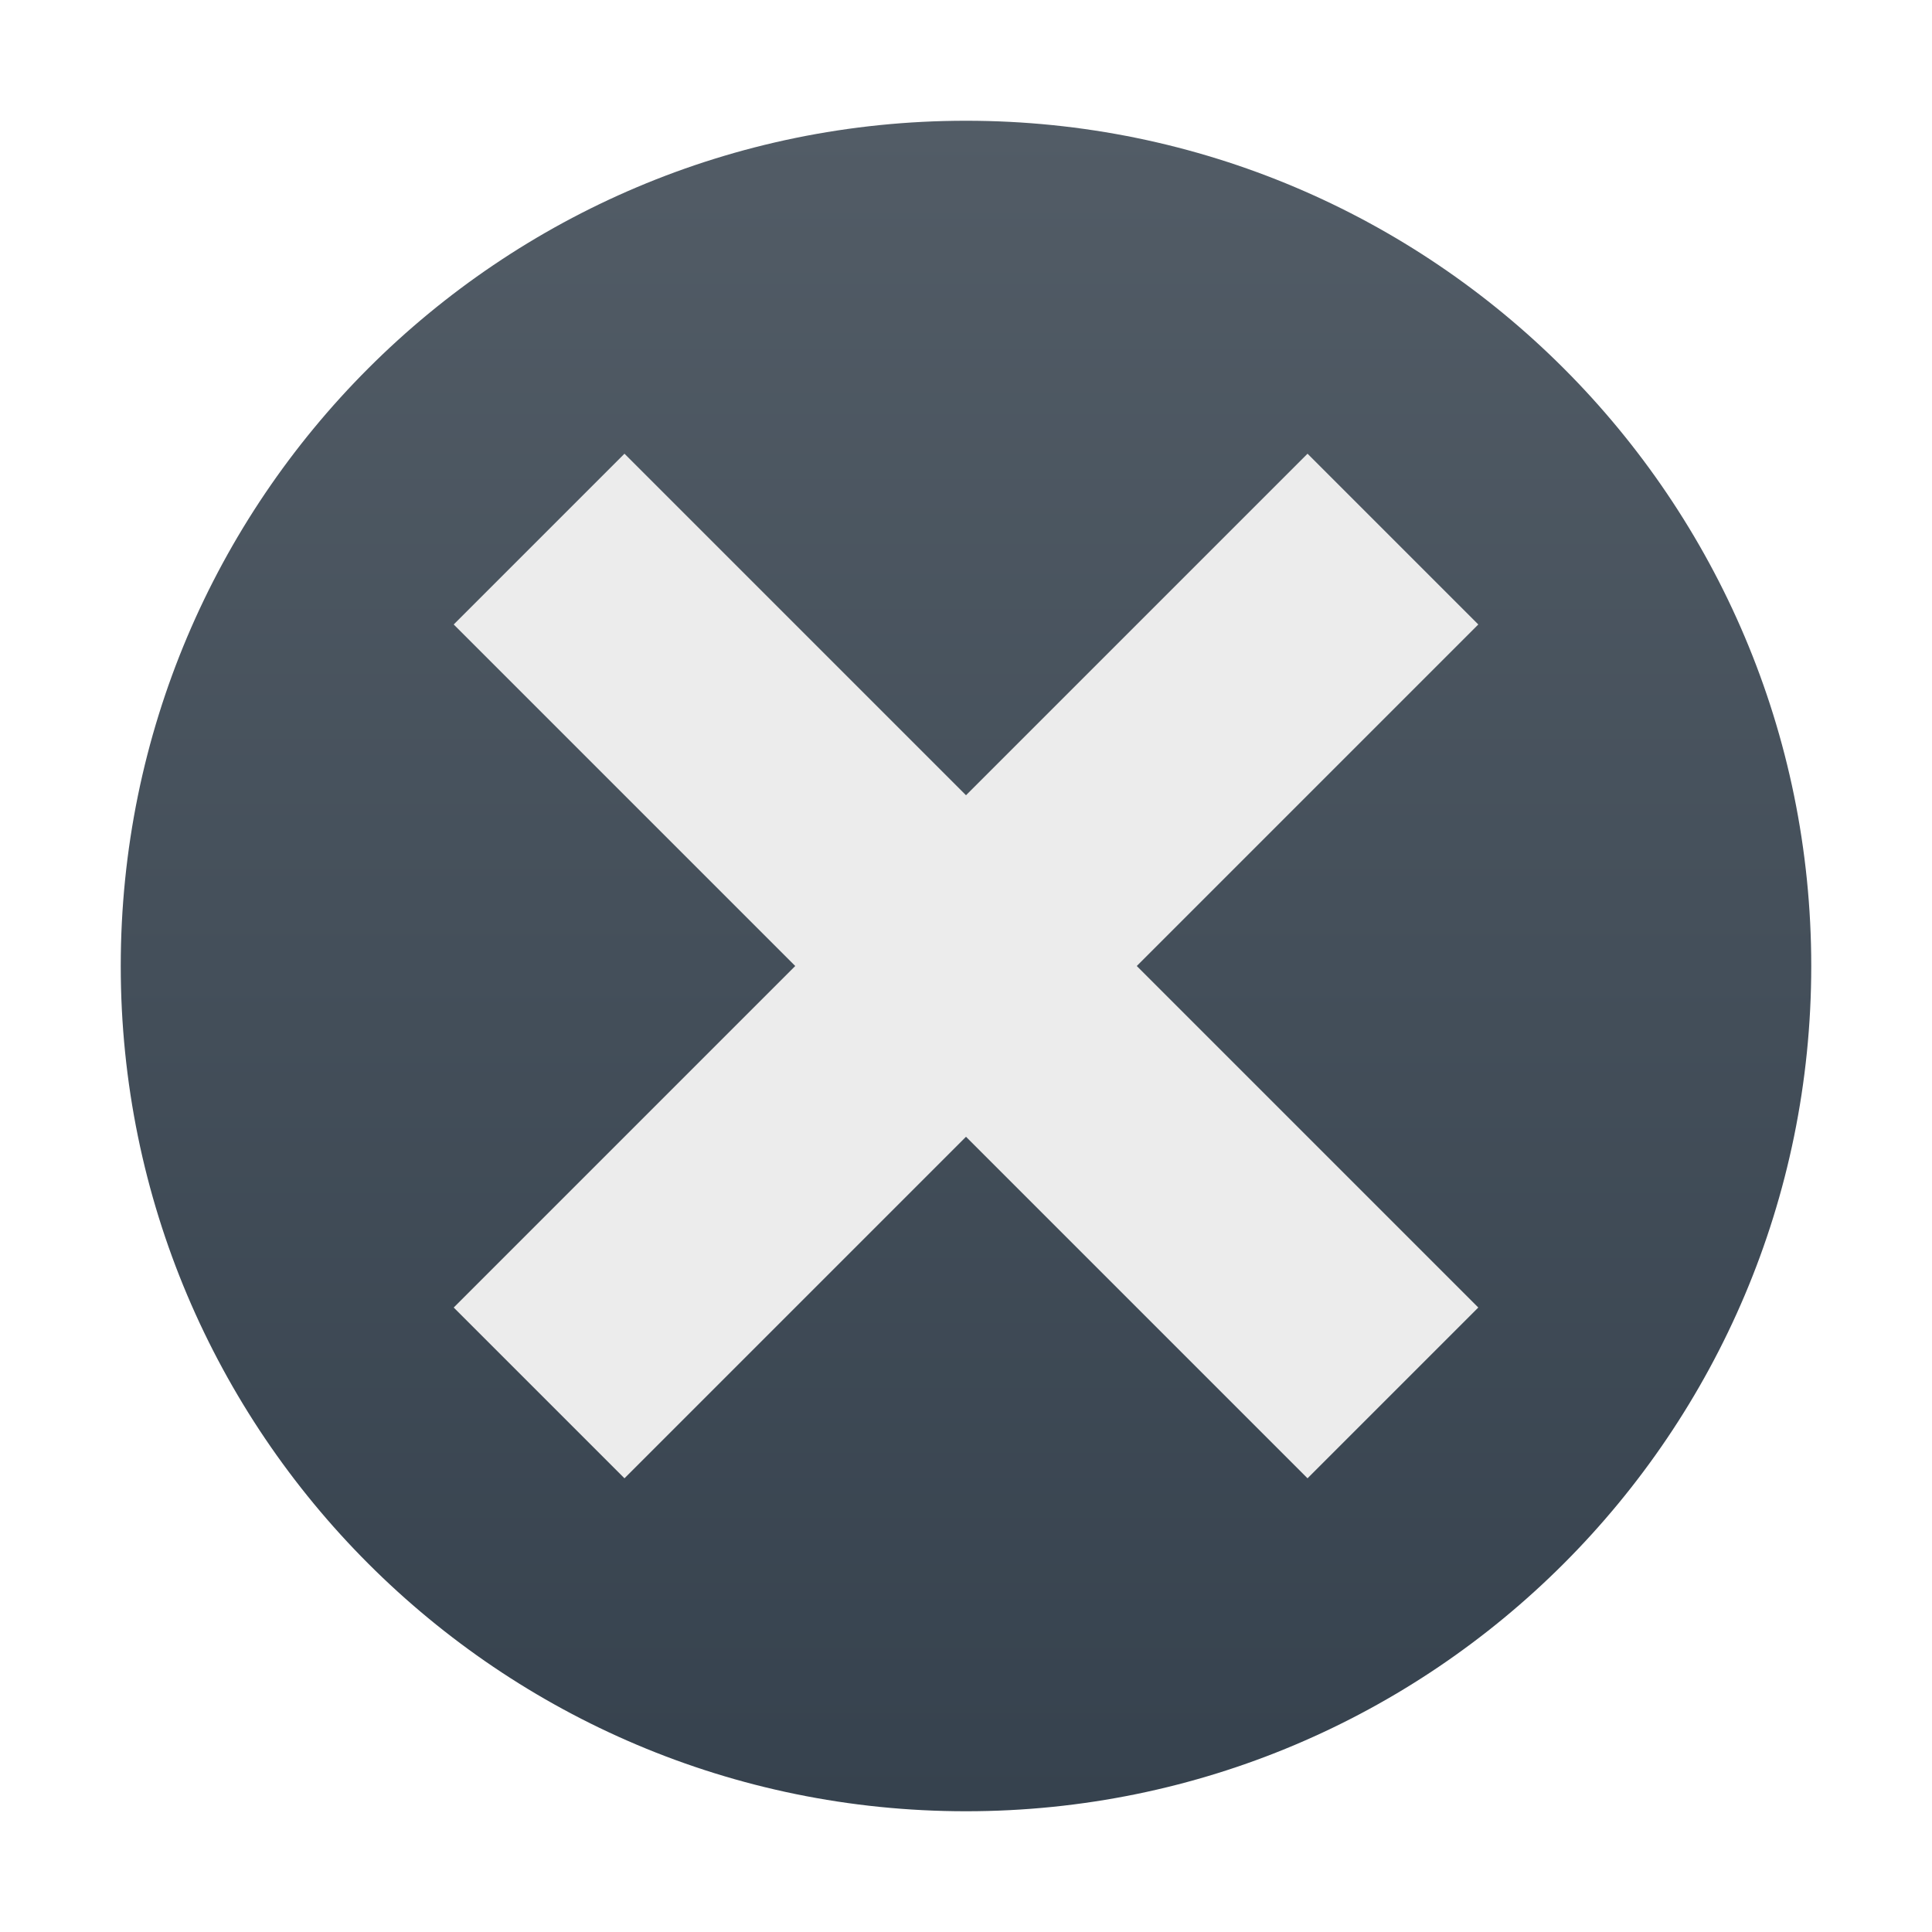
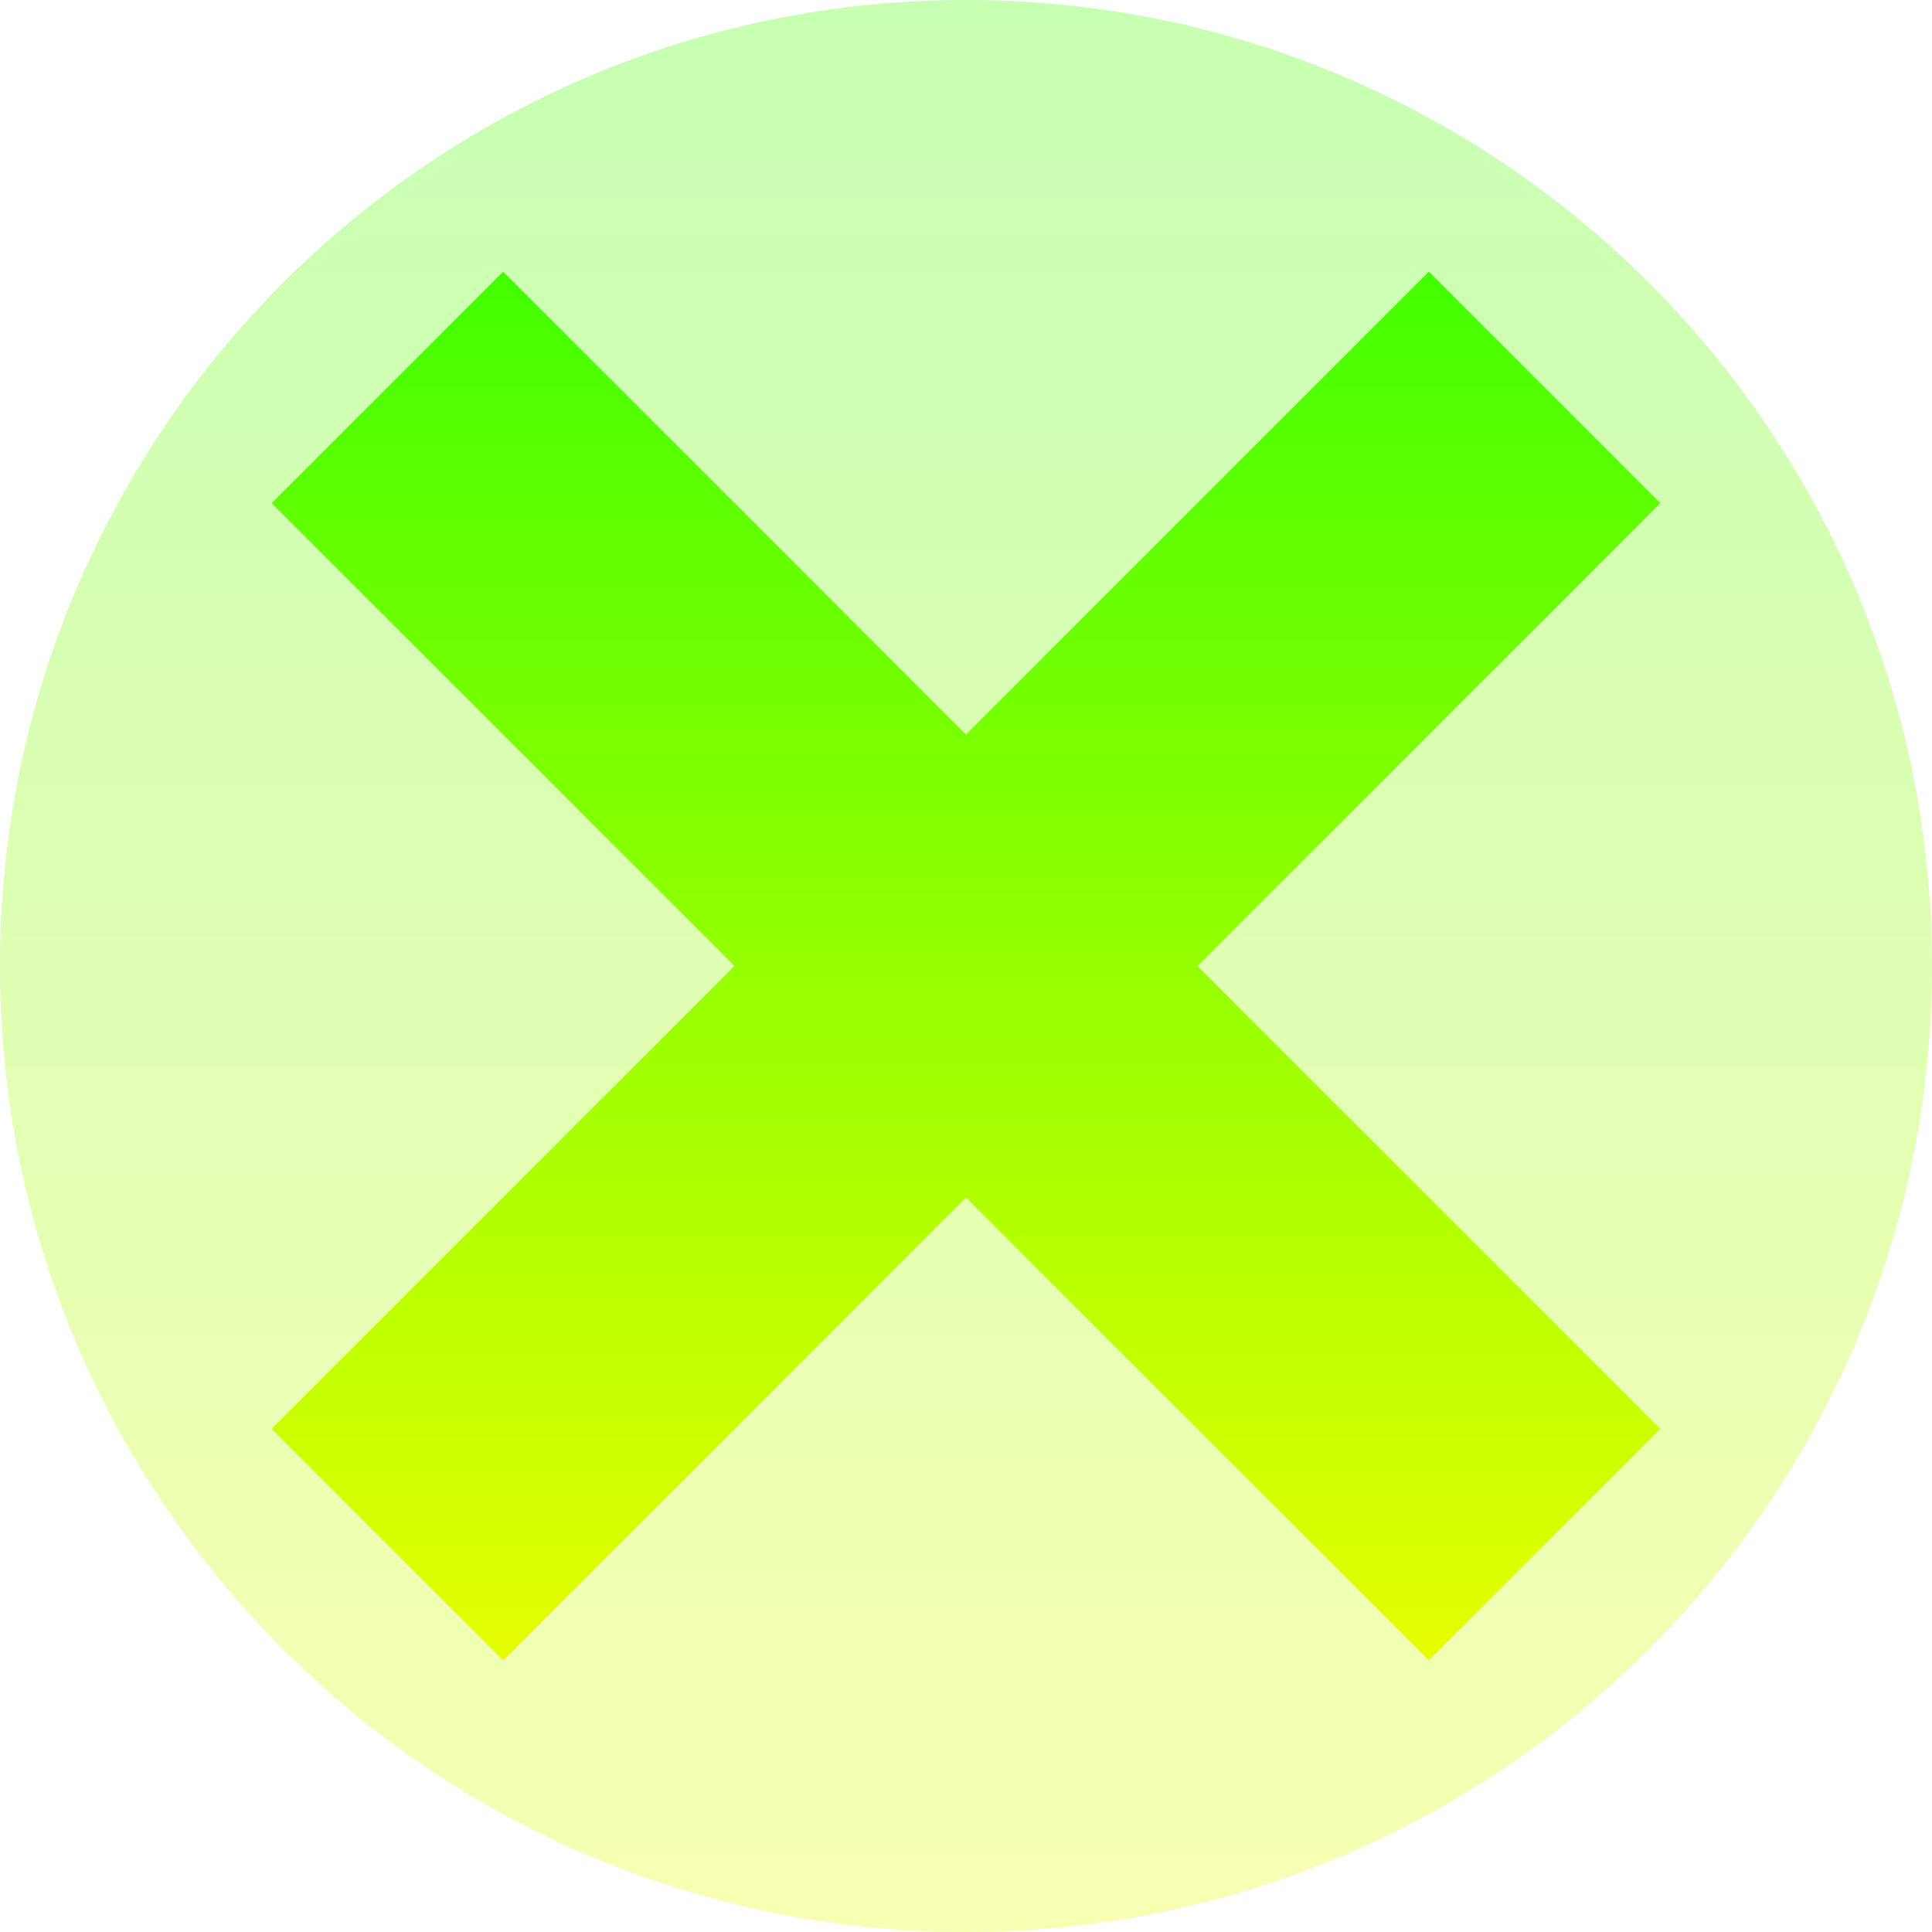
- <svg xmlns="http://www.w3.org/2000/svg" width="16" height="16" version="1.1">
+ <svg xmlns="http://www.w3.org/2000/svg" width="16" height="16" version="1.1" id="svg37">
  <defs>
-     <linearGradient id="carbon" x1="0%" x2="0%" y1="0%" y2="100%">
-       <stop offset="0%" style="stop-color: #525c66; stop-opacity: 1" />
-       <stop offset="100%" style="stop-color: #36424e; stop-opacity: 1" />
+     <style id="current-color-scheme" type="text/css">
+          .ColorScheme-Text { color: #0abdc6; } .ColorScheme-Highlight { color:#5294e2; }
+       </style>
+     <linearGradient id="arrongin" x1="0%" x2="0%" y1="0%" y2="100%">
+       <stop offset="0%" style="stop-color:#dd9b44; stop-opacity:1" />
+       <stop offset="100%" style="stop-color:#ad6c16; stop-opacity:1" />
    </linearGradient>
-     <linearGradient id="cyberblue" x1="0%" x2="0%" y1="0%" y2="100%">
-       <stop stop-color="#07B3FF" />
-       <stop offset="1" stop-color="#007DE8" />
+     <linearGradient id="aurora" x1="0%" x2="0%" y1="0%" y2="100%">
+       <stop offset="0%" style="stop-color:#09D4DF; stop-opacity:1" />
+       <stop offset="100%" style="stop-color:#9269F4; stop-opacity:1" />
    </linearGradient>
    <linearGradient id="cyberneon" x1="0%" x2="0%" y1="0%" y2="100%">
-       <stop offset="0" style="stop-color: #0abdc6; stop-opacity: 1" />
-       <stop offset="1" style="stop-color: #ea00d9; stop-opacity: 1" />
-     </linearGradient>
-     <linearGradient id="cyberorange" x1="0%" x2="0%" y1="0%" y2="100%">
-       <stop offset="0%" style="stop-color: #FF9757; stop-opacity: 1" />
-       <stop offset="50%" style="stop-color: #FF6E51; stop-opacity: 1" />
-       <stop offset="100%" style="stop-color: #F5350F; stop-opacity: 1" />
-     </linearGradient>
-     <linearGradient id="cyberturquoise" x1="0%" x2="0%" y1="0%" y2="100%">
-       <stop stop-color="#037164" />
-       <stop offset="1" stop-color="#00AC98" />
+       <stop offset="0" style="stop-color:#0abdc6; stop-opacity:1" />
+       <stop offset="1" style="stop-color:#ea00d9; stop-opacity:1" />
    </linearGradient>
    <linearGradient id="fitdance" x1="0%" x2="0%" y1="0%" y2="100%">
-       <stop offset="0%" style="stop-color: #1ad6ab; stop-opacity: 1" />
-       <stop offset="100%" style="stop-color: #329db6; stop-opacity: 1" />
+       <stop offset="0%" style="stop-color:#1AD6AB; stop-opacity:1" />
+       <stop offset="100%" style="stop-color:#329DB6; stop-opacity:1" />
    </linearGradient>
-     <linearGradient id="goldcarbon" x1="0%" x2="0%" y1="0%" y2="100%">
-       <stop offset="1e-07" stop-color="#EDC268" />
-       <stop offset="1" stop-color="#9B7424" />
+     <linearGradient id="oomox" x1="0%" x2="0%" y1="0%" y2="100%">
+       <stop style="stop-color:#41ff00;stop-opacity:1;" offset="0" id="stop9" />
+       <stop style="stop-color:#e7ff00;stop-opacity:1;" offset="1" id="stop10" />
    </linearGradient>
-     <linearGradient id="lemon" x1="0%" x2="0%" y1="0%" y2="100%">
-       <stop offset="0.1" stop-color="#6DDB0A" />
-       <stop offset="0.2" stop-color="#61D915" />
-       <stop offset="0.3" stop-color="#55D620" />
-       <stop offset="0.4" stop-color="#49D42B" />
-       <stop offset="0.5" stop-color="#3CD235" />
-       <stop offset="0.6" stop-color="#30CF40" />
-       <stop offset="0.7" stop-color="#24CD4B" />
-       <stop offset="0.8" stop-color="#18CA56" />
-       <stop offset="0.9" stop-color="#0CC861" />
-       <stop offset="1.0" stop-color="#00C66B" />
+     <linearGradient id="rainblue" x1="0%" x2="0%" y1="0%" y2="100%">
+       <stop offset="0%" style="stop-color:#00F260; stop-opacity:1" />
+       <stop offset="100%" style="stop-color:#0575E6; stop-opacity:1" />
    </linearGradient>
-     <linearGradient id="purplecarbon" x1="0%" x2="0%" y1="0%" y2="100%">
-       <stop offset="1e-07" stop-color="#EC57FF" />
-       <stop offset="0.5" stop-color="#C551FF" />
-       <stop offset="1" stop-color="#A90FF5" />
+     <linearGradient id="sunrise" x1="0%" x2="0%" y1="0%" y2="100%">
+       <stop offset="0%" style="stop-color: #FF8501; stop-opacity:1" />
+       <stop offset="100%" style="stop-color: #FFCB01; stop-opacity:1" />
    </linearGradient>
-     <linearGradient id="redcarbon" x1="0%" x2="0%" y1="0%" y2="100%">
-       <stop offset="0%" style="stop-color: #FF6D57; stop-opacity: 1" />
-       <stop offset="50%" style="stop-color: #FF5160; stop-opacity: 1" />
-       <stop offset="100%" style="stop-color: #F50F22; stop-opacity: 1" />
+     <linearGradient id="telinkrin" x1="0%" x2="0%" y1="0%" y2="100%">
+       <stop offset="0%" style="stop-color: #b2ced6; stop-opacity:1" />
+       <stop offset="100%" style="stop-color: #6da5b7; stop-opacity:1" />
    </linearGradient>
-     <linearGradient id="silvercarbon" x1="0%" x2="0%" y1="0%" y2="100%">
-       <stop offset="0%" stop-color="#DFDFDF" />
-       <stop offset="100%" stop-color="#A0A0A0" />
+     <linearGradient id="60spsycho" x1="0%" x2="0%" y1="0%" y2="100%">
+       <stop offset="0%" style="stop-color: #df5940; stop-opacity:1" />
+       <stop offset="25%" style="stop-color: #d8d15f; stop-opacity:1" />
+       <stop offset="50%" style="stop-color: #e9882a; stop-opacity:1" />
+       <stop offset="100%" style="stop-color: #279362; stop-opacity:1" />
    </linearGradient>
-     <linearGradient id="ubuntu" x1="0%" x2="0%" y1="0%" y2="100%">
-       <stop offset="1e-07" stop-color="#AD4F8D" />
-       <stop offset="1" stop-color="#6B8CCB" />
+     <linearGradient id="90ssummer" x1="0%" x2="0%" y1="0%" y2="100%">
+       <stop offset="0%" style="stop-color: #f618c7; stop-opacity:1" />
+       <stop offset="20%" style="stop-color: #94ffab; stop-opacity:1" />
+       <stop offset="50%" style="stop-color: #fbfd54; stop-opacity:1" />
+       <stop offset="100%" style="stop-color: #0f83ae; stop-opacity:1" />
    </linearGradient>
  </defs>
-   <g transform="scale(0.5,0.5)">
-     <circle fill="url(#carbon)" cx="16" cy="16" r="14" />
-     <g transform="matrix(0.7071068,0.7071068,-0.7071068,0.7071068,16,-6.627417)">
-       <rect fill="#ececec" width="4" height="20" x="-18" y="6" transform="matrix(0,-1,1,0,0,0)" />
-       <rect fill="#ececec" width="4" height="20" x="14" y="6" />
-     </g>
-   </g>
+   <path id="path_disc" class="ColorScheme-Text" style="fill:url(#oomox);stroke-width:0.571;opacity:0.3" d="M 16,8 A 8,8 0 0 1 8,16 8,8 0 0 1 0,8 8,8 0 0 1 8,0 8,8 0 0 1 16,8 Z" />
+   <path id="path_X" class="ColorScheme-Text" style="fill:url(#oomox);stroke-width:0.678" d="M 4.167,2.25 2.25,4.167 6.083,8 2.25,11.833 4.167,13.75 8,9.917 11.833,13.75 13.75,11.833 9.917,8 13.75,4.167 11.833,2.25 8,6.083 Z" />
</svg>
